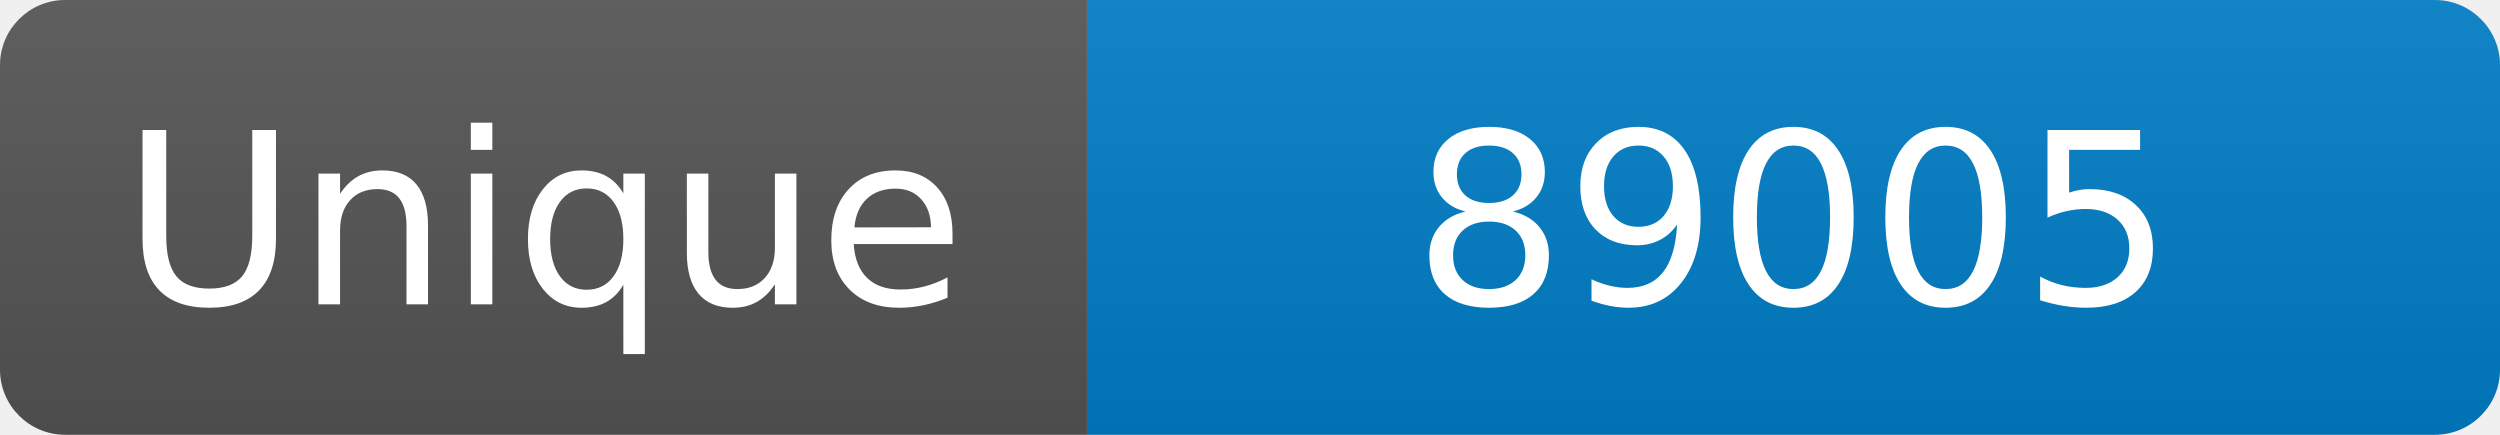
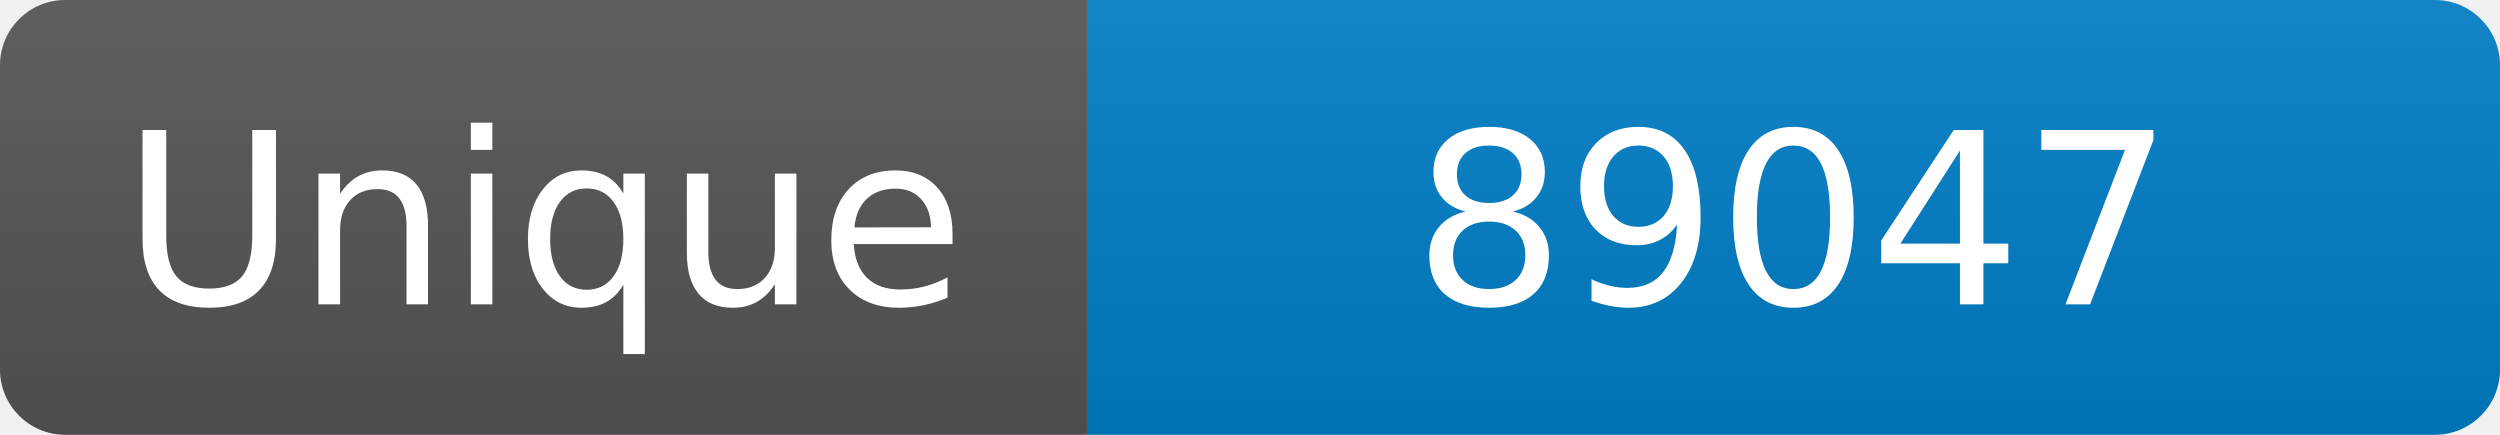
<svg xmlns="http://www.w3.org/2000/svg" width="115" height="20" role="img" aria-label="Maintained?: yes">
  <linearGradient id="s" x2="0" y2="100%">
    <stop offset="0" stop-color="#bbb" stop-opacity=".1" />
    <stop offset="1" stop-opacity=".1" />
  </linearGradient>
  <clipPath id="r">
    <rect width="115" height="20" rx="3" fill="#fff" />
  </clipPath>
  <g clip-path="url(#r)">
    <rect width="50" height="20" fill="#555" />
    <rect x="50" width="160" height="20" fill="#007ec6" />
    <rect width="115" height="20" fill="url(#s)" />
  </g>
  <g fill="#fff" text-anchor="middle" font-family="Verdana,Geneva,DejaVu Sans,sans-serif" font-size="110">
    <text x="250" y="140" transform="scale(.1)" fill="#fff">Unique</text>
-     <text x="825" y="140" transform="scale(.1)" fill="#fff">89005</text>
+     <text x="825" y="140" transform="scale(.1)" fill="#fff">89047</text>
  </g>
</svg>
